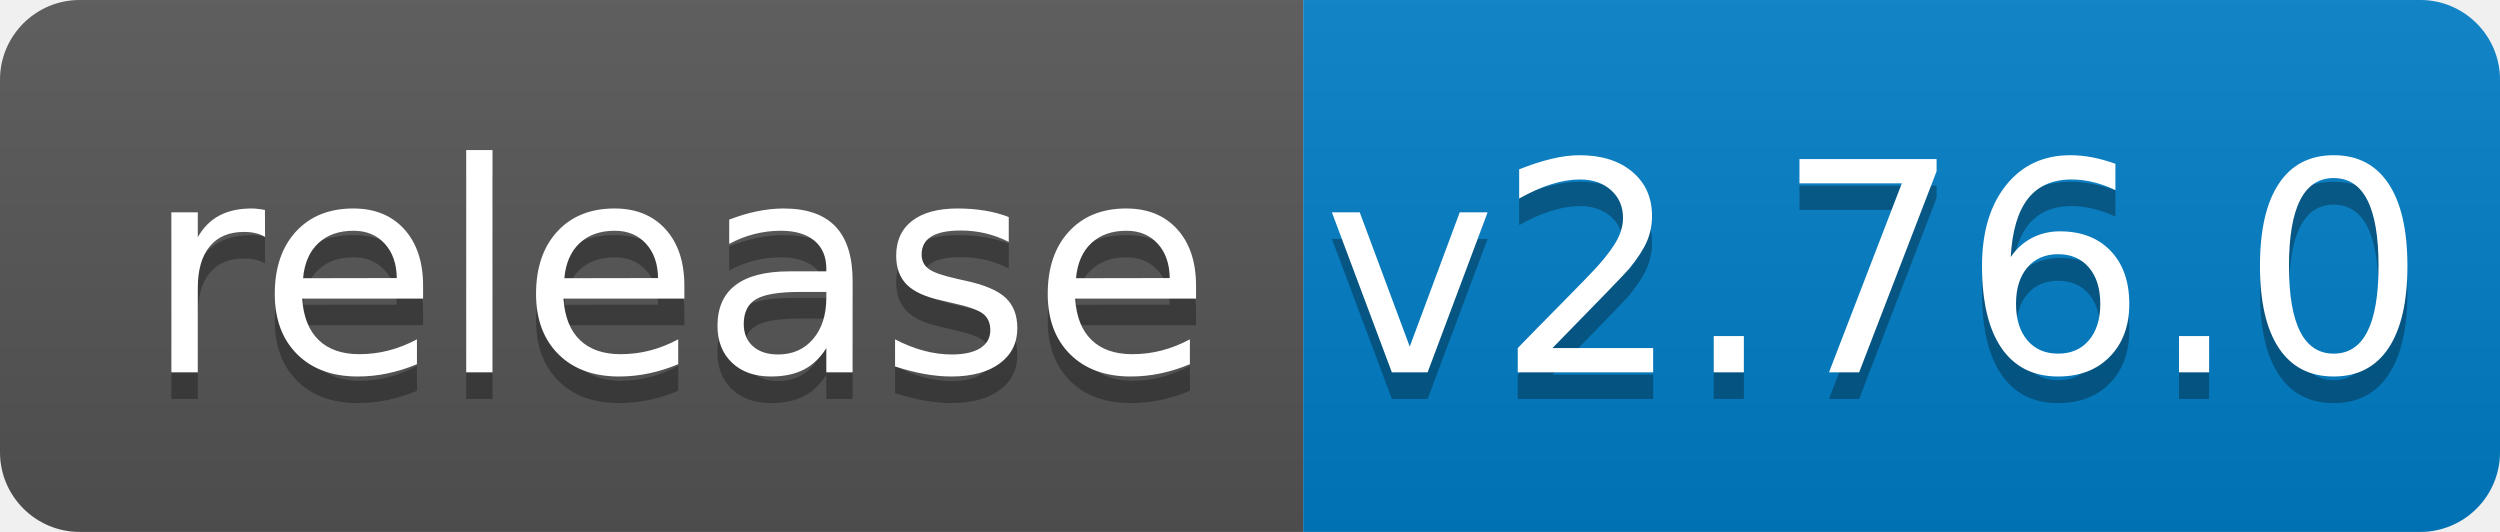
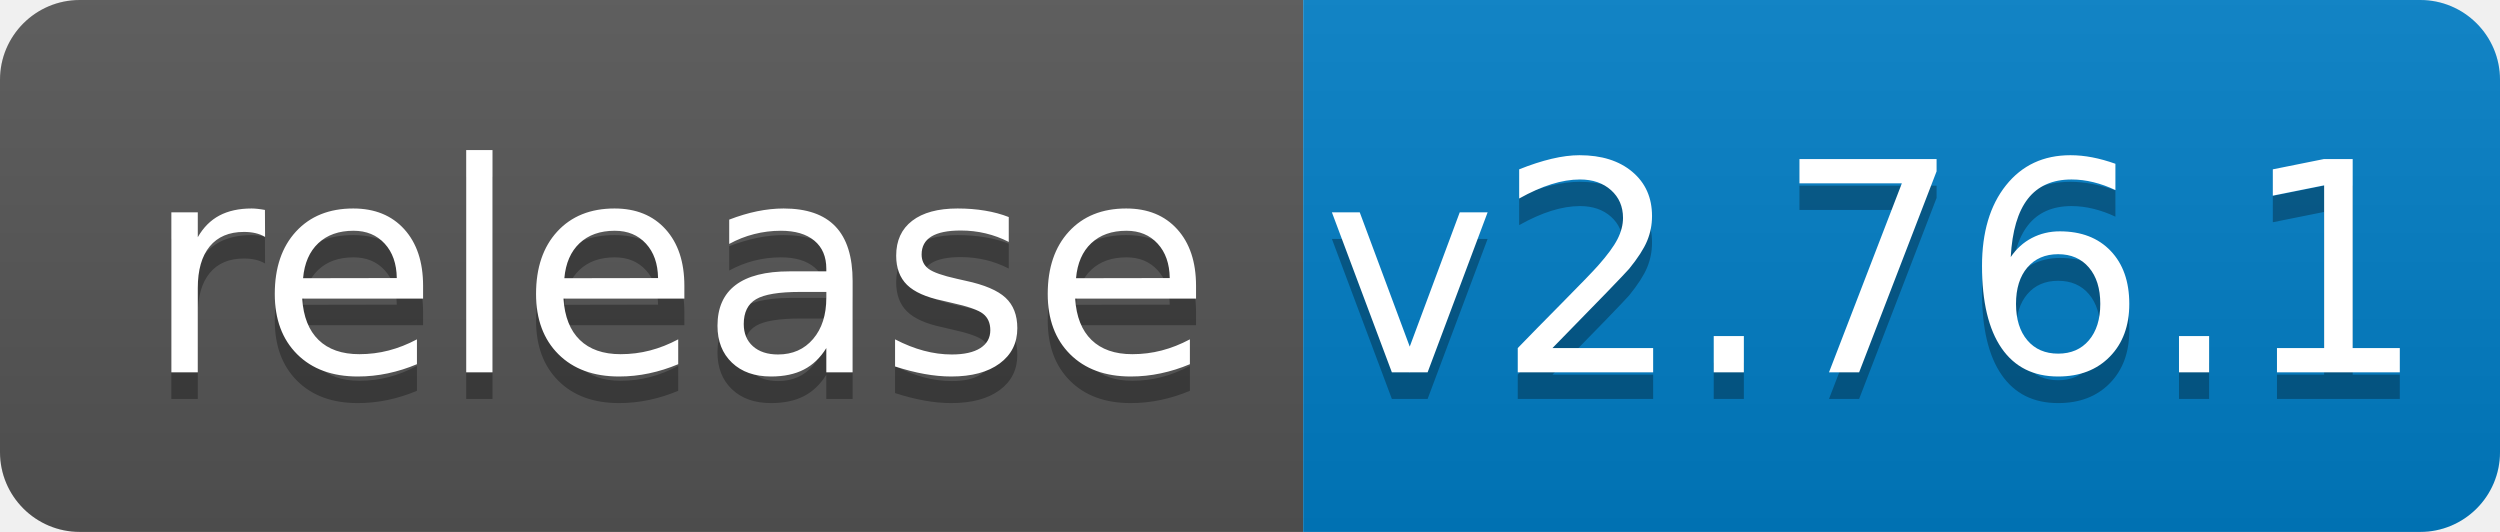
<svg xmlns="http://www.w3.org/2000/svg" width="94" height="20">
  <linearGradient id="b" x2="0" y2="100%">
    <stop offset="0" stop-color="#bbb" stop-opacity=".1" />
    <stop offset="1" stop-opacity=".1" />
  </linearGradient>
  <clipPath id="a">
    <rect width="94" height="20" rx="3" fill="#fff" />
  </clipPath>
  <g clip-path="url(#a)">
    <path fill="#555" d="M0 0h49v20H0z" />
    <path fill="#007ec6" d="M49 0h45v20H49z" />
    <path fill="url(#b)" d="M0 0h94v20H0z" />
  </g>
  <g fill="#fff" text-anchor="middle" font-family="DejaVu Sans,Verdana,Geneva,sans-serif" font-size="110">
    <text x="255" y="150" fill="#010101" fill-opacity=".3" transform="scale(.1)" textLength="390">release</text>
    <text x="255" y="140" transform="scale(.1)" textLength="390">release</text>
-     <text x="705" y="150" fill="#010101" fill-opacity=".3" transform="scale(.1)" textLength="350">v2.76.0</text>
-     <text x="705" y="140" transform="scale(.1)" textLength="350">v2.76.0</text>
+     <text x="705" y="150" fill="#010101" fill-opacity=".3" transform="scale(.1)" textLength="350">v2.76.1</text>
+     <text x="705" y="140" transform="scale(.1)" textLength="350">v2.76.1</text>
  </g>
</svg>
